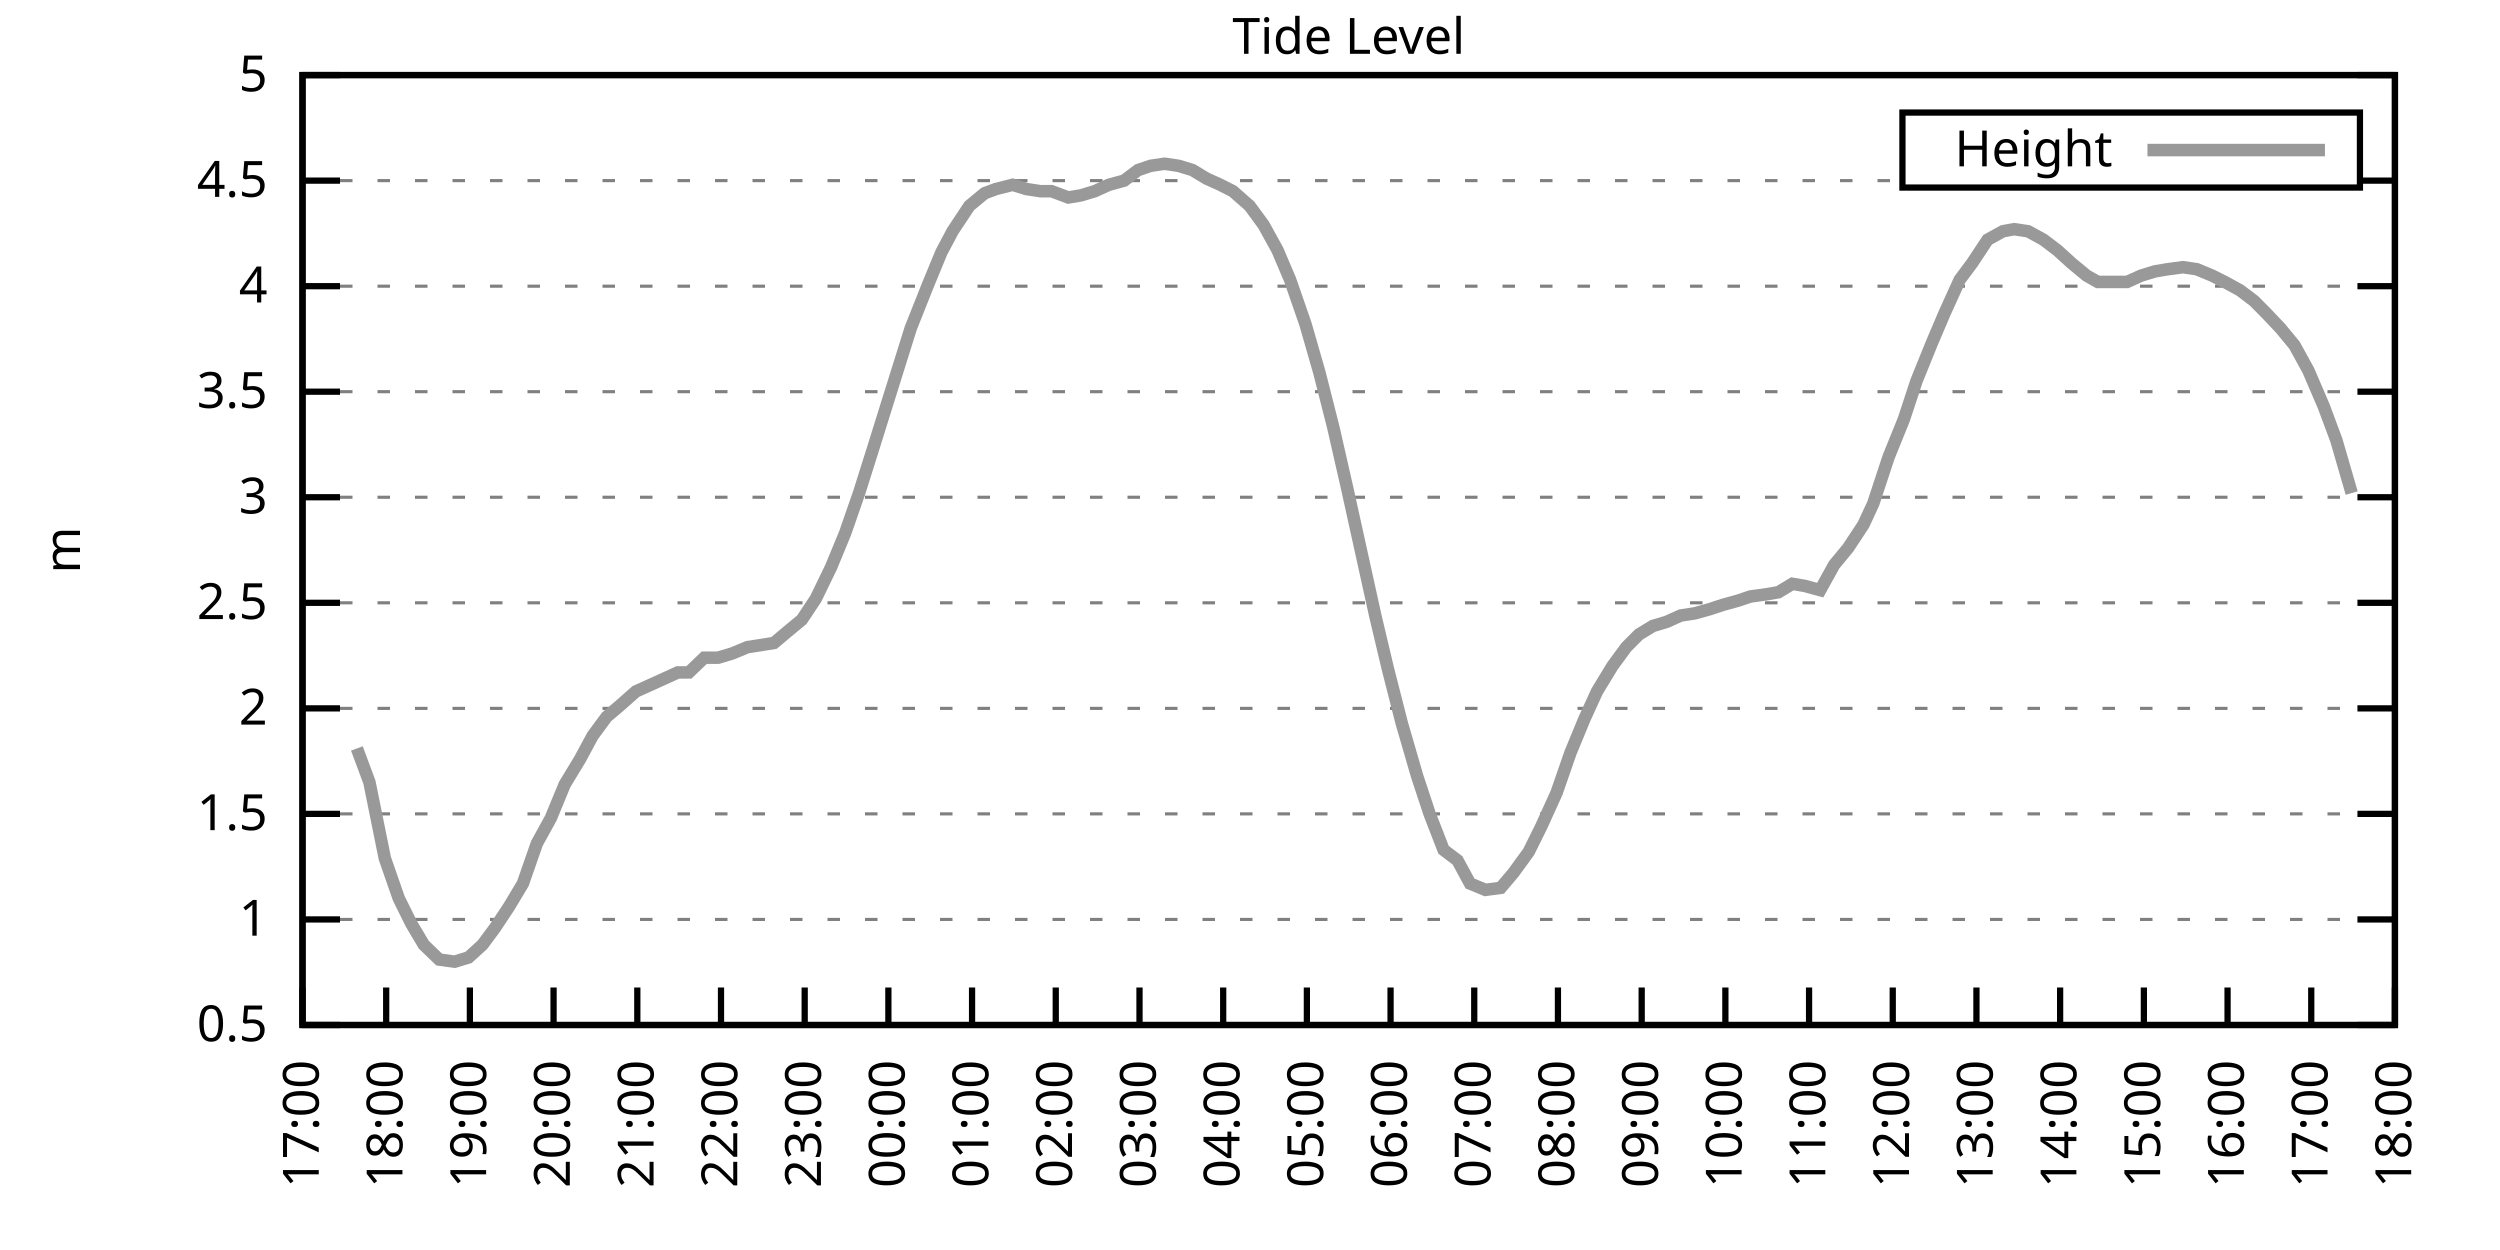
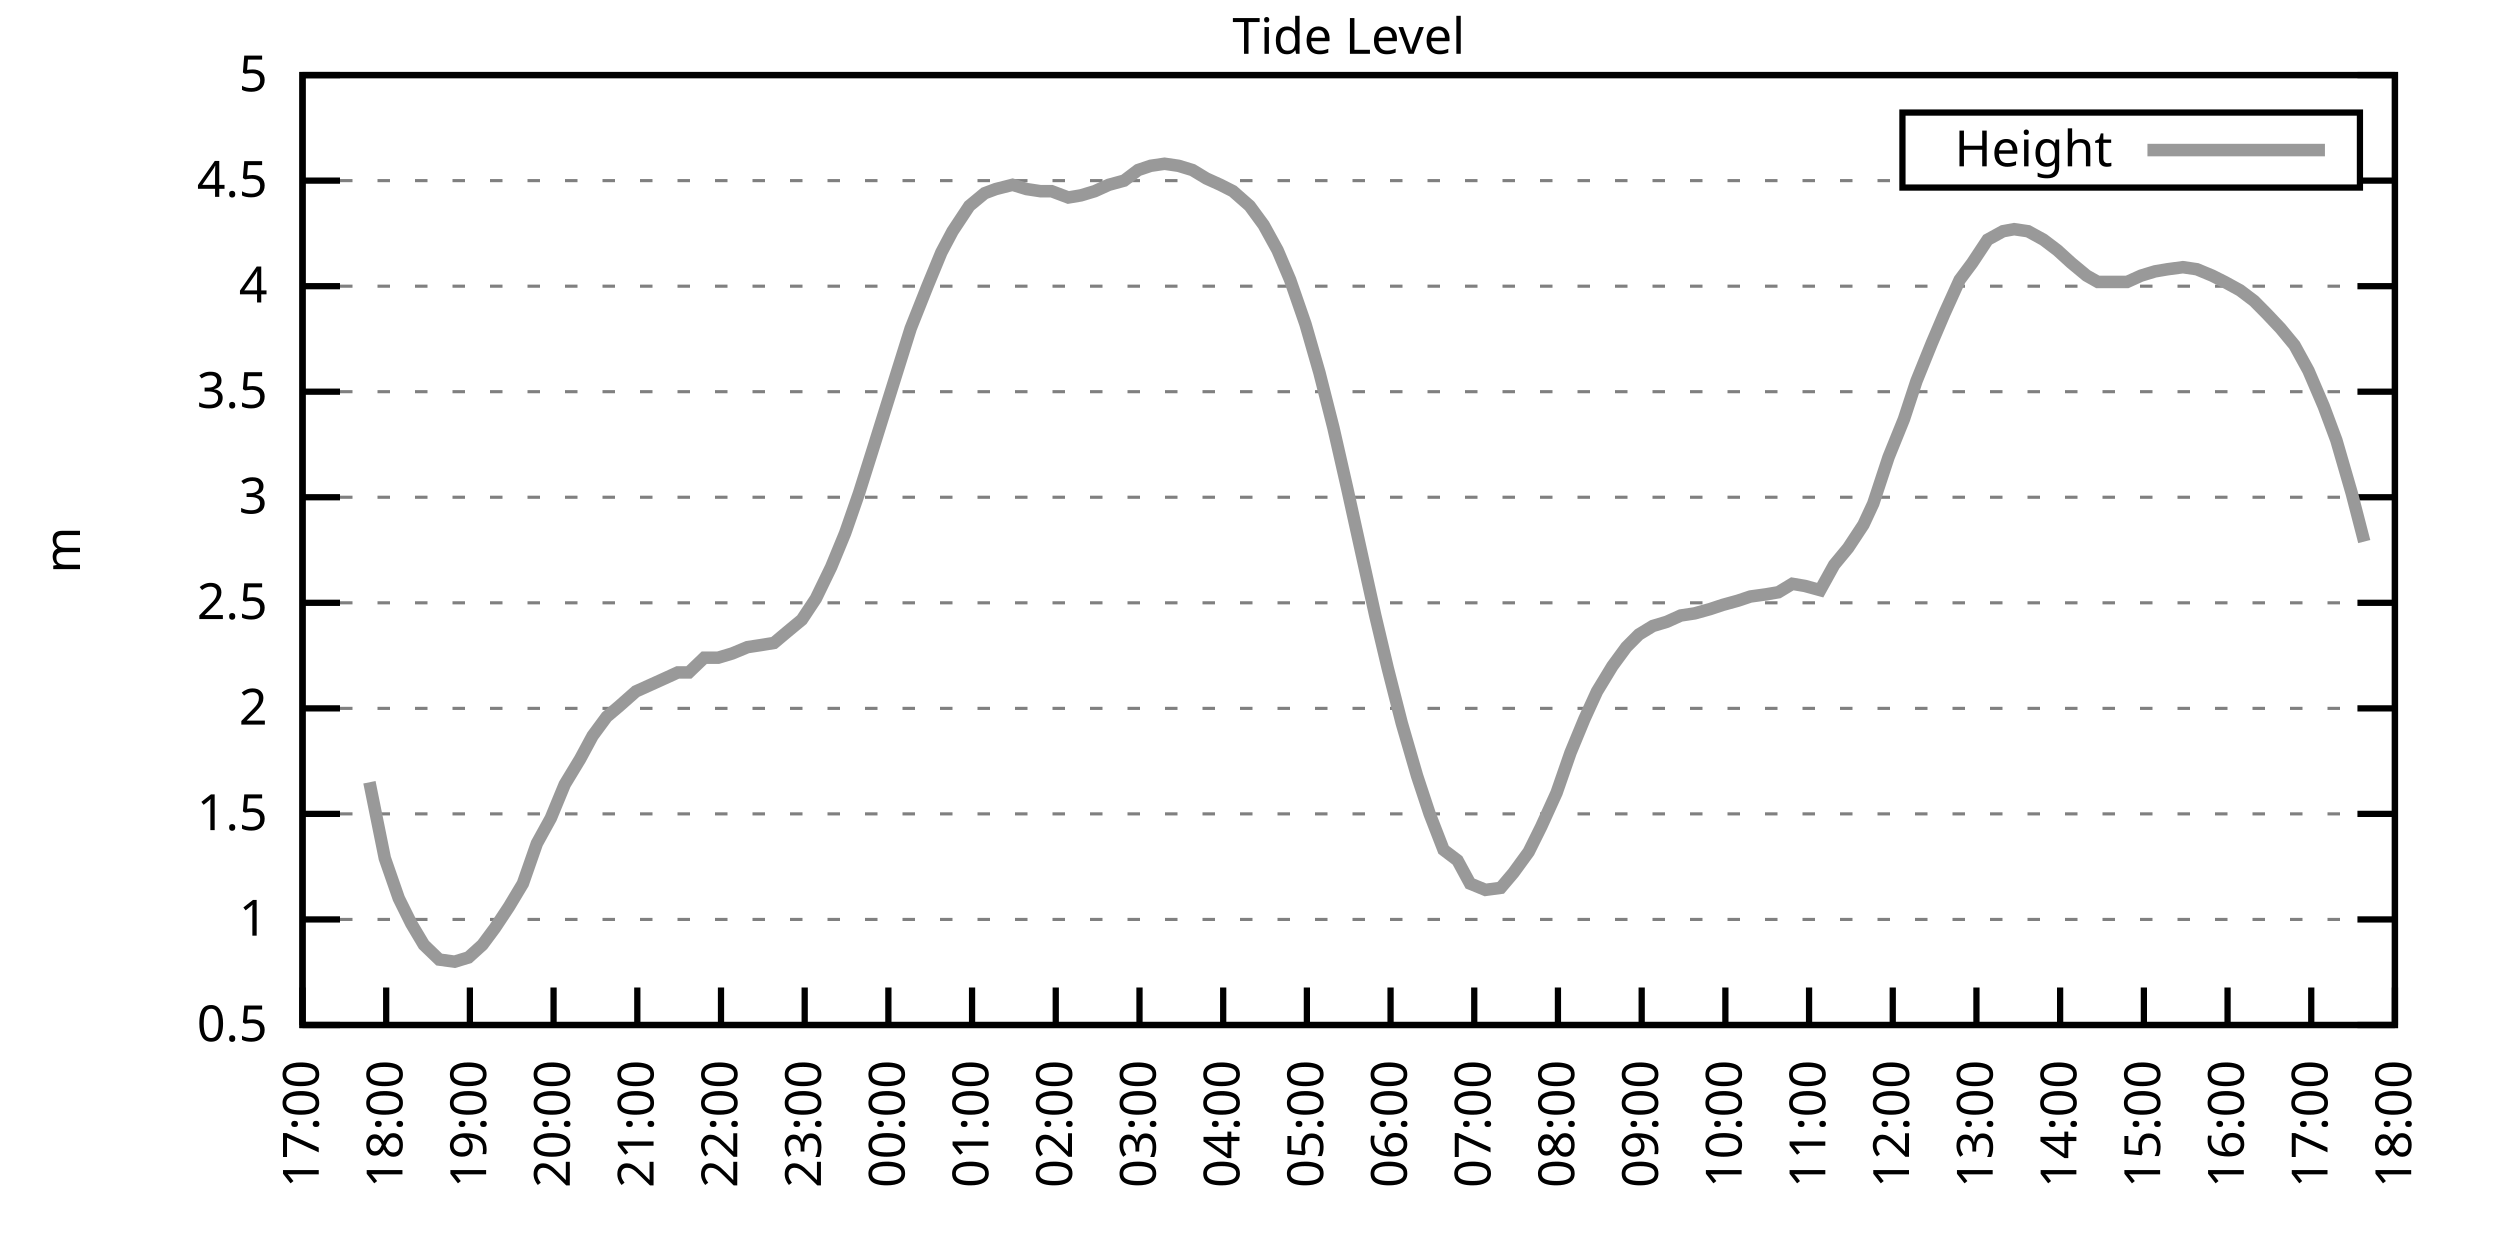
<svg xmlns="http://www.w3.org/2000/svg" xmlns:xlink="http://www.w3.org/1999/xlink" width="400" height="200" viewBox="0 0 400 200">
  <g id="gnuplot_canvas">
    <rect x="0" y="0" width="400" height="200" fill="none" />
    <defs>
      <circle id="gpDot" r="0.5" stroke-width="0.5" stroke="currentColor" />
      <path id="gpPt0" stroke-width="0.333" stroke="currentColor" d="M-1,0 h2 M0,-1 v2" />
      <path id="gpPt1" stroke-width="0.333" stroke="currentColor" d="M-1,-1 L1,1 M1,-1 L-1,1" />
      <path id="gpPt2" stroke-width="0.333" stroke="currentColor" d="M-1,0 L1,0 M0,-1 L0,1 M-1,-1 L1,1 M-1,1 L1,-1" />
      <rect id="gpPt3" stroke-width="0.333" stroke="currentColor" x="-1" y="-1" width="2" height="2" />
      <rect id="gpPt4" stroke-width="0.333" stroke="currentColor" fill="currentColor" x="-1" y="-1" width="2" height="2" />
      <circle id="gpPt5" stroke-width="0.333" stroke="currentColor" cx="0" cy="0" r="1" />
      <use xlink:href="#gpPt5" id="gpPt6" fill="currentColor" stroke="none" />
      <path id="gpPt7" stroke-width="0.333" stroke="currentColor" d="M0,-1.33 L-1.33,0.67 L1.33,0.67 z" />
      <use xlink:href="#gpPt7" id="gpPt8" fill="currentColor" stroke="none" />
      <use xlink:href="#gpPt7" id="gpPt9" stroke="currentColor" transform="rotate(180)" />
      <use xlink:href="#gpPt9" id="gpPt10" fill="currentColor" stroke="none" />
      <use xlink:href="#gpPt3" id="gpPt11" stroke="currentColor" transform="rotate(45)" />
      <use xlink:href="#gpPt11" id="gpPt12" fill="currentColor" stroke="none" />
      <path id="gpPt13" stroke-width="0.333" stroke="currentColor" d="M0,1.330 L1.265,0.411 L0.782,-1.067 L-0.782,-1.076 L-1.265,0.411 z" />
      <use xlink:href="#gpPt13" id="gpPt14" fill="currentColor" stroke="none" />
      <filter id="textbox" filterUnits="objectBoundingBox" x="0" y="0" height="1" width="1">
        <feFlood flood-color="white" flood-opacity="1" result="bgnd" />
        <feComposite in="SourceGraphic" in2="bgnd" operator="atop" />
      </filter>
      <filter id="greybox" filterUnits="objectBoundingBox" x="0" y="0" height="1" width="1">
        <feFlood flood-color="lightgrey" flood-opacity="1" result="grey" />
        <feComposite in="SourceGraphic" in2="grey" operator="atop" />
      </filter>
    </defs>
    <g fill="none" color="white" stroke="currentColor" stroke-width="1.00" stroke-linecap="butt" stroke-linejoin="miter">
</g>
    <g fill="none" color="black" stroke="currentColor" stroke-width="1.00" stroke-linecap="butt" stroke-linejoin="miter">
      <g stroke="none" shape-rendering="crispEdges">
        <polygon fill="rgb(255, 255, 255)" points="48.40,164.00 383.18,164.00 383.18,12.02 48.40,12.02 " />
      </g>
    </g>
    <g fill="none" color="black" stroke="currentColor" stroke-width="1.00" stroke-linecap="butt" stroke-linejoin="miter">
</g>
    <g fill="none" color="black" stroke="black" stroke-width="0.50" stroke-linecap="butt" stroke-linejoin="miter">
</g>
    <g fill="none" color="gray" stroke="currentColor" stroke-width="0.50" stroke-linecap="butt" stroke-linejoin="miter">
      <path stroke="gray" stroke-dasharray="2,4" class="gridline" d="M48.40,164.00 L383.19,164.00  " />
    </g>
    <g fill="none" color="gray" stroke="gray" stroke-width="1.00" stroke-linecap="butt" stroke-linejoin="miter">
</g>
    <g fill="none" color="black" stroke="currentColor" stroke-width="1.00" stroke-linecap="butt" stroke-linejoin="miter">
      <path stroke="black" d="M48.40,164.00 L54.40,164.00 M383.19,164.00 L377.19,164.00  " />
      <g transform="translate(42.80,166.60)" stroke="none" fill="black" font-family="Sans" font-size="8.00" text-anchor="end">
        <text>
          <tspan font-family="Sans"> 0.5</tspan>
        </text>
      </g>
    </g>
    <g fill="none" color="black" stroke="currentColor" stroke-width="1.00" stroke-linecap="butt" stroke-linejoin="miter">
</g>
    <g fill="none" color="black" stroke="black" stroke-width="0.50" stroke-linecap="butt" stroke-linejoin="miter">
</g>
    <g fill="none" color="gray" stroke="currentColor" stroke-width="0.50" stroke-linecap="butt" stroke-linejoin="miter">
      <path stroke="gray" stroke-dasharray="2,4" class="gridline" d="M48.40,147.11 L383.19,147.11  " />
    </g>
    <g fill="none" color="gray" stroke="gray" stroke-width="1.00" stroke-linecap="butt" stroke-linejoin="miter">
</g>
    <g fill="none" color="black" stroke="currentColor" stroke-width="1.00" stroke-linecap="butt" stroke-linejoin="miter">
      <path stroke="black" d="M48.40,147.11 L54.40,147.11 M383.19,147.11 L377.19,147.11  " />
      <g transform="translate(42.80,149.71)" stroke="none" fill="black" font-family="Sans" font-size="8.00" text-anchor="end">
        <text>
          <tspan font-family="Sans"> 1</tspan>
        </text>
      </g>
    </g>
    <g fill="none" color="black" stroke="currentColor" stroke-width="1.00" stroke-linecap="butt" stroke-linejoin="miter">
</g>
    <g fill="none" color="black" stroke="black" stroke-width="0.50" stroke-linecap="butt" stroke-linejoin="miter">
</g>
    <g fill="none" color="gray" stroke="currentColor" stroke-width="0.50" stroke-linecap="butt" stroke-linejoin="miter">
      <path stroke="gray" stroke-dasharray="2,4" class="gridline" d="M48.40,130.22 L383.19,130.22  " />
    </g>
    <g fill="none" color="gray" stroke="gray" stroke-width="1.00" stroke-linecap="butt" stroke-linejoin="miter">
</g>
    <g fill="none" color="black" stroke="currentColor" stroke-width="1.00" stroke-linecap="butt" stroke-linejoin="miter">
      <path stroke="black" d="M48.40,130.22 L54.40,130.22 M383.19,130.22 L377.19,130.22  " />
      <g transform="translate(42.80,132.82)" stroke="none" fill="black" font-family="Sans" font-size="8.00" text-anchor="end">
        <text>
          <tspan font-family="Sans"> 1.5</tspan>
        </text>
      </g>
    </g>
    <g fill="none" color="black" stroke="currentColor" stroke-width="1.00" stroke-linecap="butt" stroke-linejoin="miter">
</g>
    <g fill="none" color="black" stroke="black" stroke-width="0.50" stroke-linecap="butt" stroke-linejoin="miter">
</g>
    <g fill="none" color="gray" stroke="currentColor" stroke-width="0.50" stroke-linecap="butt" stroke-linejoin="miter">
      <path stroke="gray" stroke-dasharray="2,4" class="gridline" d="M48.40,113.34 L383.19,113.34  " />
    </g>
    <g fill="none" color="gray" stroke="gray" stroke-width="1.00" stroke-linecap="butt" stroke-linejoin="miter">
</g>
    <g fill="none" color="black" stroke="currentColor" stroke-width="1.00" stroke-linecap="butt" stroke-linejoin="miter">
      <path stroke="black" d="M48.40,113.34 L54.40,113.34 M383.19,113.34 L377.19,113.34  " />
      <g transform="translate(42.80,115.94)" stroke="none" fill="black" font-family="Sans" font-size="8.00" text-anchor="end">
        <text>
          <tspan font-family="Sans"> 2</tspan>
        </text>
      </g>
    </g>
    <g fill="none" color="black" stroke="currentColor" stroke-width="1.00" stroke-linecap="butt" stroke-linejoin="miter">
</g>
    <g fill="none" color="black" stroke="black" stroke-width="0.50" stroke-linecap="butt" stroke-linejoin="miter">
</g>
    <g fill="none" color="gray" stroke="currentColor" stroke-width="0.50" stroke-linecap="butt" stroke-linejoin="miter">
      <path stroke="gray" stroke-dasharray="2,4" class="gridline" d="M48.40,96.45 L383.19,96.45  " />
    </g>
    <g fill="none" color="gray" stroke="gray" stroke-width="1.00" stroke-linecap="butt" stroke-linejoin="miter">
</g>
    <g fill="none" color="black" stroke="currentColor" stroke-width="1.00" stroke-linecap="butt" stroke-linejoin="miter">
      <path stroke="black" d="M48.40,96.45 L54.40,96.45 M383.19,96.45 L377.19,96.45  " />
      <g transform="translate(42.80,99.05)" stroke="none" fill="black" font-family="Sans" font-size="8.00" text-anchor="end">
        <text>
          <tspan font-family="Sans"> 2.5</tspan>
        </text>
      </g>
    </g>
    <g fill="none" color="black" stroke="currentColor" stroke-width="1.00" stroke-linecap="butt" stroke-linejoin="miter">
</g>
    <g fill="none" color="black" stroke="black" stroke-width="0.50" stroke-linecap="butt" stroke-linejoin="miter">
</g>
    <g fill="none" color="gray" stroke="currentColor" stroke-width="0.50" stroke-linecap="butt" stroke-linejoin="miter">
      <path stroke="gray" stroke-dasharray="2,4" class="gridline" d="M48.40,79.56 L383.19,79.56  " />
    </g>
    <g fill="none" color="gray" stroke="gray" stroke-width="1.00" stroke-linecap="butt" stroke-linejoin="miter">
</g>
    <g fill="none" color="black" stroke="currentColor" stroke-width="1.00" stroke-linecap="butt" stroke-linejoin="miter">
      <path stroke="black" d="M48.40,79.56 L54.40,79.56 M383.19,79.56 L377.19,79.56  " />
      <g transform="translate(42.80,82.16)" stroke="none" fill="black" font-family="Sans" font-size="8.00" text-anchor="end">
        <text>
          <tspan font-family="Sans"> 3</tspan>
        </text>
      </g>
    </g>
    <g fill="none" color="black" stroke="currentColor" stroke-width="1.00" stroke-linecap="butt" stroke-linejoin="miter">
</g>
    <g fill="none" color="black" stroke="black" stroke-width="0.50" stroke-linecap="butt" stroke-linejoin="miter">
</g>
    <g fill="none" color="gray" stroke="currentColor" stroke-width="0.50" stroke-linecap="butt" stroke-linejoin="miter">
      <path stroke="gray" stroke-dasharray="2,4" class="gridline" d="M48.40,62.67 L383.19,62.67  " />
    </g>
    <g fill="none" color="gray" stroke="gray" stroke-width="1.00" stroke-linecap="butt" stroke-linejoin="miter">
</g>
    <g fill="none" color="black" stroke="currentColor" stroke-width="1.00" stroke-linecap="butt" stroke-linejoin="miter">
      <path stroke="black" d="M48.40,62.67 L54.40,62.67 M383.19,62.67 L377.19,62.67  " />
      <g transform="translate(42.80,65.27)" stroke="none" fill="black" font-family="Sans" font-size="8.00" text-anchor="end">
        <text>
          <tspan font-family="Sans"> 3.5</tspan>
        </text>
      </g>
    </g>
    <g fill="none" color="black" stroke="currentColor" stroke-width="1.00" stroke-linecap="butt" stroke-linejoin="miter">
</g>
    <g fill="none" color="black" stroke="black" stroke-width="0.50" stroke-linecap="butt" stroke-linejoin="miter">
</g>
    <g fill="none" color="gray" stroke="currentColor" stroke-width="0.50" stroke-linecap="butt" stroke-linejoin="miter">
      <path stroke="gray" stroke-dasharray="2,4" class="gridline" d="M48.40,45.79 L383.19,45.79  " />
    </g>
    <g fill="none" color="gray" stroke="gray" stroke-width="1.00" stroke-linecap="butt" stroke-linejoin="miter">
</g>
    <g fill="none" color="black" stroke="currentColor" stroke-width="1.00" stroke-linecap="butt" stroke-linejoin="miter">
      <path stroke="black" d="M48.40,45.79 L54.40,45.79 M383.19,45.79 L377.19,45.79  " />
      <g transform="translate(42.80,48.39)" stroke="none" fill="black" font-family="Sans" font-size="8.00" text-anchor="end">
        <text>
          <tspan font-family="Sans"> 4</tspan>
        </text>
      </g>
    </g>
    <g fill="none" color="black" stroke="currentColor" stroke-width="1.00" stroke-linecap="butt" stroke-linejoin="miter">
</g>
    <g fill="none" color="black" stroke="black" stroke-width="0.50" stroke-linecap="butt" stroke-linejoin="miter">
</g>
    <g fill="none" color="gray" stroke="currentColor" stroke-width="0.50" stroke-linecap="butt" stroke-linejoin="miter">
      <path stroke="gray" stroke-dasharray="2,4" class="gridline" d="M48.40,28.90 L304.39,28.90 M377.59,28.90 L383.19,28.90  " />
    </g>
    <g fill="none" color="gray" stroke="gray" stroke-width="1.00" stroke-linecap="butt" stroke-linejoin="miter">
</g>
    <g fill="none" color="black" stroke="currentColor" stroke-width="1.00" stroke-linecap="butt" stroke-linejoin="miter">
      <path stroke="black" d="M48.40,28.90 L54.40,28.90 M383.19,28.90 L377.19,28.90  " />
      <g transform="translate(42.80,31.50)" stroke="none" fill="black" font-family="Sans" font-size="8.00" text-anchor="end">
        <text>
          <tspan font-family="Sans"> 4.5</tspan>
        </text>
      </g>
    </g>
    <g fill="none" color="black" stroke="currentColor" stroke-width="1.00" stroke-linecap="butt" stroke-linejoin="miter">
</g>
    <g fill="none" color="black" stroke="black" stroke-width="0.50" stroke-linecap="butt" stroke-linejoin="miter">
</g>
    <g fill="none" color="gray" stroke="currentColor" stroke-width="0.50" stroke-linecap="butt" stroke-linejoin="miter">
      <path stroke="gray" stroke-dasharray="2,4" class="gridline" d="M48.40,12.01 L383.19,12.01  " />
    </g>
    <g fill="none" color="gray" stroke="gray" stroke-width="1.00" stroke-linecap="butt" stroke-linejoin="miter">
</g>
    <g fill="none" color="black" stroke="currentColor" stroke-width="1.00" stroke-linecap="butt" stroke-linejoin="miter">
      <path stroke="black" d="M48.40,12.01 L54.40,12.01 M383.19,12.01 L377.19,12.01  " />
      <g transform="translate(42.80,14.61)" stroke="none" fill="black" font-family="Sans" font-size="8.00" text-anchor="end">
        <text>
          <tspan font-family="Sans"> 5</tspan>
        </text>
      </g>
    </g>
    <g fill="none" color="black" stroke="currentColor" stroke-width="1.00" stroke-linecap="butt" stroke-linejoin="miter">
      <path stroke="black" d="M48.40,164.00 L48.40,158.00  " />
      <g transform="translate(51.00,169.60) rotate(270.00)" stroke="none" fill="black" font-family="Sans" font-size="8.00" text-anchor="end">
        <text>
          <tspan font-family="Sans">17:00</tspan>
        </text>
      </g>
    </g>
    <g fill="none" color="black" stroke="currentColor" stroke-width="1.00" stroke-linecap="butt" stroke-linejoin="miter">
      <path stroke="black" d="M61.79,164.00 L61.79,158.00  " />
      <g transform="translate(64.39,169.60) rotate(270.00)" stroke="none" fill="black" font-family="Sans" font-size="8.00" text-anchor="end">
        <text>
          <tspan font-family="Sans">18:00</tspan>
        </text>
      </g>
    </g>
    <g fill="none" color="black" stroke="currentColor" stroke-width="1.00" stroke-linecap="butt" stroke-linejoin="miter">
      <path stroke="black" d="M75.18,164.00 L75.18,158.00  " />
      <g transform="translate(77.78,169.60) rotate(270.00)" stroke="none" fill="black" font-family="Sans" font-size="8.00" text-anchor="end">
        <text>
          <tspan font-family="Sans">19:00</tspan>
        </text>
      </g>
    </g>
    <g fill="none" color="black" stroke="currentColor" stroke-width="1.00" stroke-linecap="butt" stroke-linejoin="miter">
      <path stroke="black" d="M88.57,164.00 L88.57,158.00  " />
      <g transform="translate(91.17,169.60) rotate(270.00)" stroke="none" fill="black" font-family="Sans" font-size="8.00" text-anchor="end">
        <text>
          <tspan font-family="Sans">20:00</tspan>
        </text>
      </g>
    </g>
    <g fill="none" color="black" stroke="currentColor" stroke-width="1.00" stroke-linecap="butt" stroke-linejoin="miter">
      <path stroke="black" d="M101.97,164.00 L101.97,158.00  " />
      <g transform="translate(104.57,169.60) rotate(270.00)" stroke="none" fill="black" font-family="Sans" font-size="8.00" text-anchor="end">
        <text>
          <tspan font-family="Sans">21:00</tspan>
        </text>
      </g>
    </g>
    <g fill="none" color="black" stroke="currentColor" stroke-width="1.00" stroke-linecap="butt" stroke-linejoin="miter">
      <path stroke="black" d="M115.36,164.00 L115.36,158.00  " />
      <g transform="translate(117.96,169.60) rotate(270.00)" stroke="none" fill="black" font-family="Sans" font-size="8.00" text-anchor="end">
        <text>
          <tspan font-family="Sans">22:00</tspan>
        </text>
      </g>
    </g>
    <g fill="none" color="black" stroke="currentColor" stroke-width="1.00" stroke-linecap="butt" stroke-linejoin="miter">
      <path stroke="black" d="M128.75,164.00 L128.75,158.00  " />
      <g transform="translate(131.35,169.60) rotate(270.00)" stroke="none" fill="black" font-family="Sans" font-size="8.00" text-anchor="end">
        <text>
          <tspan font-family="Sans">23:00</tspan>
        </text>
      </g>
    </g>
    <g fill="none" color="black" stroke="currentColor" stroke-width="1.00" stroke-linecap="butt" stroke-linejoin="miter">
      <path stroke="black" d="M142.14,164.00 L142.14,158.00  " />
      <g transform="translate(144.74,169.60) rotate(270.00)" stroke="none" fill="black" font-family="Sans" font-size="8.00" text-anchor="end">
        <text>
          <tspan font-family="Sans">00:00</tspan>
        </text>
      </g>
    </g>
    <g fill="none" color="black" stroke="currentColor" stroke-width="1.00" stroke-linecap="butt" stroke-linejoin="miter">
      <path stroke="black" d="M155.53,164.00 L155.53,158.00  " />
      <g transform="translate(158.13,169.60) rotate(270.00)" stroke="none" fill="black" font-family="Sans" font-size="8.00" text-anchor="end">
        <text>
          <tspan font-family="Sans">01:00</tspan>
        </text>
      </g>
    </g>
    <g fill="none" color="black" stroke="currentColor" stroke-width="1.00" stroke-linecap="butt" stroke-linejoin="miter">
      <path stroke="black" d="M168.92,164.00 L168.92,158.00  " />
      <g transform="translate(171.52,169.60) rotate(270.00)" stroke="none" fill="black" font-family="Sans" font-size="8.00" text-anchor="end">
        <text>
          <tspan font-family="Sans">02:00</tspan>
        </text>
      </g>
    </g>
    <g fill="none" color="black" stroke="currentColor" stroke-width="1.00" stroke-linecap="butt" stroke-linejoin="miter">
      <path stroke="black" d="M182.32,164.00 L182.32,158.00  " />
      <g transform="translate(184.92,169.60) rotate(270.00)" stroke="none" fill="black" font-family="Sans" font-size="8.00" text-anchor="end">
        <text>
          <tspan font-family="Sans">03:00</tspan>
        </text>
      </g>
    </g>
    <g fill="none" color="black" stroke="currentColor" stroke-width="1.00" stroke-linecap="butt" stroke-linejoin="miter">
      <path stroke="black" d="M195.71,164.00 L195.71,158.00  " />
      <g transform="translate(198.31,169.60) rotate(270.00)" stroke="none" fill="black" font-family="Sans" font-size="8.00" text-anchor="end">
        <text>
          <tspan font-family="Sans">04:00</tspan>
        </text>
      </g>
    </g>
    <g fill="none" color="black" stroke="currentColor" stroke-width="1.00" stroke-linecap="butt" stroke-linejoin="miter">
      <path stroke="black" d="M209.10,164.00 L209.10,158.00  " />
      <g transform="translate(211.70,169.60) rotate(270.00)" stroke="none" fill="black" font-family="Sans" font-size="8.00" text-anchor="end">
        <text>
          <tspan font-family="Sans">05:00</tspan>
        </text>
      </g>
    </g>
    <g fill="none" color="black" stroke="currentColor" stroke-width="1.00" stroke-linecap="butt" stroke-linejoin="miter">
      <path stroke="black" d="M222.49,164.00 L222.49,158.00  " />
      <g transform="translate(225.09,169.60) rotate(270.00)" stroke="none" fill="black" font-family="Sans" font-size="8.00" text-anchor="end">
        <text>
          <tspan font-family="Sans">06:00</tspan>
        </text>
      </g>
    </g>
    <g fill="none" color="black" stroke="currentColor" stroke-width="1.00" stroke-linecap="butt" stroke-linejoin="miter">
      <path stroke="black" d="M235.88,164.00 L235.88,158.00  " />
      <g transform="translate(238.48,169.60) rotate(270.00)" stroke="none" fill="black" font-family="Sans" font-size="8.00" text-anchor="end">
        <text>
          <tspan font-family="Sans">07:00</tspan>
        </text>
      </g>
    </g>
    <g fill="none" color="black" stroke="currentColor" stroke-width="1.00" stroke-linecap="butt" stroke-linejoin="miter">
      <path stroke="black" d="M249.27,164.00 L249.27,158.00  " />
      <g transform="translate(251.87,169.60) rotate(270.00)" stroke="none" fill="black" font-family="Sans" font-size="8.00" text-anchor="end">
        <text>
          <tspan font-family="Sans">08:00</tspan>
        </text>
      </g>
    </g>
    <g fill="none" color="black" stroke="currentColor" stroke-width="1.00" stroke-linecap="butt" stroke-linejoin="miter">
      <path stroke="black" d="M262.67,164.00 L262.67,158.00  " />
      <g transform="translate(265.27,169.60) rotate(270.00)" stroke="none" fill="black" font-family="Sans" font-size="8.00" text-anchor="end">
        <text>
          <tspan font-family="Sans">09:00</tspan>
        </text>
      </g>
    </g>
    <g fill="none" color="black" stroke="currentColor" stroke-width="1.00" stroke-linecap="butt" stroke-linejoin="miter">
      <path stroke="black" d="M276.06,164.00 L276.06,158.00  " />
      <g transform="translate(278.66,169.60) rotate(270.00)" stroke="none" fill="black" font-family="Sans" font-size="8.00" text-anchor="end">
        <text>
          <tspan font-family="Sans">10:00</tspan>
        </text>
      </g>
    </g>
    <g fill="none" color="black" stroke="currentColor" stroke-width="1.00" stroke-linecap="butt" stroke-linejoin="miter">
      <path stroke="black" d="M289.45,164.00 L289.45,158.00  " />
      <g transform="translate(292.05,169.60) rotate(270.00)" stroke="none" fill="black" font-family="Sans" font-size="8.00" text-anchor="end">
        <text>
          <tspan font-family="Sans">11:00</tspan>
        </text>
      </g>
    </g>
    <g fill="none" color="black" stroke="currentColor" stroke-width="1.00" stroke-linecap="butt" stroke-linejoin="miter">
      <path stroke="black" d="M302.84,164.00 L302.84,158.00  " />
      <g transform="translate(305.44,169.60) rotate(270.00)" stroke="none" fill="black" font-family="Sans" font-size="8.00" text-anchor="end">
        <text>
          <tspan font-family="Sans">12:00</tspan>
        </text>
      </g>
    </g>
    <g fill="none" color="black" stroke="currentColor" stroke-width="1.00" stroke-linecap="butt" stroke-linejoin="miter">
      <path stroke="black" d="M316.23,164.00 L316.23,158.00  " />
      <g transform="translate(318.83,169.60) rotate(270.00)" stroke="none" fill="black" font-family="Sans" font-size="8.00" text-anchor="end">
        <text>
          <tspan font-family="Sans">13:00</tspan>
        </text>
      </g>
    </g>
    <g fill="none" color="black" stroke="currentColor" stroke-width="1.00" stroke-linecap="butt" stroke-linejoin="miter">
      <path stroke="black" d="M329.62,164.00 L329.62,158.00  " />
      <g transform="translate(332.22,169.60) rotate(270.00)" stroke="none" fill="black" font-family="Sans" font-size="8.00" text-anchor="end">
        <text>
          <tspan font-family="Sans">14:00</tspan>
        </text>
      </g>
    </g>
    <g fill="none" color="black" stroke="currentColor" stroke-width="1.00" stroke-linecap="butt" stroke-linejoin="miter">
      <path stroke="black" d="M343.02,164.00 L343.02,158.00  " />
      <g transform="translate(345.62,169.60) rotate(270.00)" stroke="none" fill="black" font-family="Sans" font-size="8.00" text-anchor="end">
        <text>
          <tspan font-family="Sans">15:00</tspan>
        </text>
      </g>
    </g>
    <g fill="none" color="black" stroke="currentColor" stroke-width="1.00" stroke-linecap="butt" stroke-linejoin="miter">
      <path stroke="black" d="M356.41,164.00 L356.41,158.00  " />
      <g transform="translate(359.01,169.60) rotate(270.00)" stroke="none" fill="black" font-family="Sans" font-size="8.00" text-anchor="end">
        <text>
          <tspan font-family="Sans">16:00</tspan>
        </text>
      </g>
    </g>
    <g fill="none" color="black" stroke="currentColor" stroke-width="1.00" stroke-linecap="butt" stroke-linejoin="miter">
      <path stroke="black" d="M369.80,164.00 L369.80,158.00  " />
      <g transform="translate(372.40,169.60) rotate(270.00)" stroke="none" fill="black" font-family="Sans" font-size="8.00" text-anchor="end">
        <text>
          <tspan font-family="Sans">17:00</tspan>
        </text>
      </g>
    </g>
    <g fill="none" color="black" stroke="currentColor" stroke-width="1.00" stroke-linecap="butt" stroke-linejoin="miter">
      <path stroke="black" d="M383.19,164.00 L383.19,158.00  " />
      <g transform="translate(385.79,169.60) rotate(270.00)" stroke="none" fill="black" font-family="Sans" font-size="8.00" text-anchor="end">
        <text>
          <tspan font-family="Sans">18:00</tspan>
        </text>
      </g>
    </g>
    <g fill="none" color="black" stroke="currentColor" stroke-width="1.00" stroke-linecap="butt" stroke-linejoin="miter">
</g>
    <g fill="none" color="black" stroke="currentColor" stroke-width="1.00" stroke-linecap="butt" stroke-linejoin="miter">
      <path stroke="black" d="M48.40,12.01 L48.40,164.00 L383.19,164.00 L383.19,12.01 L48.40,12.01 Z  " />
    </g>
    <g fill="none" color="black" stroke="currentColor" stroke-width="1.00" stroke-linecap="butt" stroke-linejoin="miter">
</g>
    <g fill="none" color="black" stroke="currentColor" stroke-width="1.00" stroke-linecap="butt" stroke-linejoin="miter">
      <path stroke="black" d="M304.39,30.01 L304.39,18.01 L377.59,18.01 L377.59,30.01 L304.39,30.01 Z  " />
    </g>
    <g id="Tide_level_plot_1">
      <g fill="none" color="white" stroke="black" stroke-width="2.00" stroke-linecap="butt" stroke-linejoin="miter">
</g>
      <g fill="none" color="black" stroke="currentColor" stroke-width="2.00" stroke-linecap="butt" stroke-linejoin="miter">
        <g transform="translate(337.99,26.61)" stroke="none" fill="black" font-family="Sans" font-size="8.00" text-anchor="end">
          <text>
            <tspan font-family="Sans">Height</tspan>
          </text>
        </g>
      </g>
      <g fill="none" color="black" stroke="currentColor" stroke-width="2.00" stroke-linecap="butt" stroke-linejoin="miter">
-         <path stroke="rgb(153, 153, 153)" d="M343.59,24.01 L371.99,24.01 M57.10,119.75 L59.11,125.16 L61.57,137.32 L63.80,143.73 L65.81,147.79 L67.82,151.17   L70.27,153.53 L72.73,153.87 L74.96,153.19 L77.19,151.17 L79.20,148.46 L81.43,145.09 L83.66,141.37 L85.90,134.95   L88.13,130.90 L90.36,125.50 L92.82,121.44 L94.82,117.73 L97.06,114.69 L99.06,113.00 L101.74,110.63 L103.98,109.62   L106.21,108.61 L108.44,107.59 L110.22,107.59 L112.68,105.23 L114.91,105.23 L117.14,104.56 L119.60,103.54 L121.83,103.20   L123.84,102.87 L125.85,101.18 L128.30,99.15 L130.54,95.77 L132.99,90.71 L135.22,85.30 L137.45,78.89 L139.69,71.79   L141.69,65.38 L143.70,58.96 L145.71,52.54 L148.39,45.79 L150.62,40.38 L152.41,37.00 L155.09,32.95 L157.54,30.92   L159.33,30.25 L162.01,29.57 L164.24,30.25 L166.47,30.59 L168.25,30.59 L170.93,31.60 L172.94,31.26 L175.17,30.59   L177.41,29.57 L179.86,28.90 L182.09,27.21 L184.10,26.53 L186.33,26.20 L188.57,26.53 L190.80,27.21 L193.03,28.56   L195.26,29.57 L197.27,30.59 L199.95,32.95 L202.18,35.99 L204.41,40.04 L206.42,44.77 L208.88,51.87 L211.11,59.63   L213.34,68.42 L215.57,78.21 L217.58,87.33 L220.04,98.48 L222.04,106.92 L224.28,115.70 L226.73,124.14 L228.74,130.22   L230.97,135.97 L233.20,137.66 L235.21,141.37 L237.67,142.38 L240.12,142.05 L242.13,139.68 L244.59,136.30 L246.60,132.25   L249.05,126.85 L251.28,120.43 L253.51,115.03 L255.52,110.63 L257.98,106.58 L260.21,103.54 L262.22,101.52 L264.45,100.16   L266.68,99.49 L268.92,98.48 L271.15,98.14 L273.60,97.46 L275.61,96.79 L278.07,96.11 L280.07,95.44 L282.53,95.10   L284.54,94.76 L286.77,93.41 L288.78,93.75 L291.23,94.42 L293.47,90.37 L295.70,87.67 L298.15,83.95 L299.72,80.57   L302.17,73.14 L304.63,67.06 L306.63,60.98 L309.09,54.90 L311.10,50.18 L313.55,44.77 L315.56,42.07 L318.02,38.35   L320.47,37.00 L322.26,36.67 L324.49,37.00 L326.95,38.35 L329.18,40.04 L331.41,42.07 L333.86,44.10 L335.65,45.11   L338.10,45.11 L340.34,45.11 L342.57,44.10 L344.80,43.42 L346.81,43.08 L349.26,42.75 L351.50,43.08 L353.95,44.10   L355.96,45.11 L358.42,46.46 L360.65,48.15 L362.66,50.18 L364.89,52.54 L367.12,55.24 L369.35,59.30 L371.81,65.04   L373.82,70.44 L376.27,78.89  " />
+         <path stroke="rgb(153, 153, 153)" d="M343.59,24.01 L371.99,24.01 M59.11,125.16 L61.57,137.32 L63.80,143.73 L65.81,147.79 L67.82,151.17 L70.27,153.53   L72.73,153.87 L74.96,153.19 L77.19,151.17 L79.20,148.46 L81.43,145.09 L83.66,141.37 L85.90,134.95 L88.13,130.90   L90.36,125.50 L92.82,121.44 L94.82,117.73 L97.06,114.69 L99.06,113.00 L101.74,110.63 L103.98,109.62 L106.21,108.61   L108.44,107.59 L110.22,107.59 L112.68,105.23 L114.91,105.23 L117.14,104.56 L119.60,103.54 L121.83,103.20 L123.84,102.87   L125.85,101.18 L128.30,99.15 L130.54,95.77 L132.99,90.71 L135.22,85.30 L137.45,78.89 L139.69,71.79 L141.69,65.38   L143.70,58.96 L145.71,52.54 L148.39,45.79 L150.62,40.38 L152.41,37.00 L155.09,32.95 L157.54,30.92 L159.33,30.25   L162.01,29.57 L164.24,30.25 L166.47,30.59 L168.25,30.59 L170.93,31.60 L172.94,31.26 L175.17,30.59 L177.41,29.57   L179.86,28.90 L182.09,27.21 L184.10,26.53 L186.33,26.20 L188.57,26.53 L190.80,27.21 L193.03,28.56 L195.26,29.57   L197.27,30.59 L199.95,32.95 L202.18,35.99 L204.41,40.04 L206.42,44.77 L208.88,51.87 L211.11,59.63 L213.34,68.42   L215.57,78.21 L217.58,87.33 L220.04,98.48 L222.04,106.92 L224.28,115.70 L226.73,124.14 L228.74,130.22 L230.97,135.97   L233.20,137.66 L235.21,141.37 L237.67,142.38 L240.12,142.05 L242.13,139.68 L244.59,136.30 L246.60,132.25 L249.05,126.85   L251.28,120.43 L253.51,115.03 L255.52,110.63 L257.98,106.58 L260.21,103.54 L262.22,101.52 L264.45,100.16 L266.68,99.49   L268.92,98.48 L271.15,98.14 L273.60,97.46 L275.61,96.79 L278.07,96.11 L280.07,95.44 L282.53,95.10 L284.54,94.76   L286.77,93.41 L288.78,93.75 L291.23,94.42 L293.47,90.37 L295.70,87.67 L298.15,83.95 L299.72,80.57 L302.17,73.14   L304.63,67.06 L306.63,60.98 L309.09,54.90 L311.10,50.18 L313.55,44.77 L315.56,42.07 L318.02,38.35 L320.47,37.00   L322.26,36.67 L324.49,37.00 L326.95,38.35 L329.18,40.04 L331.41,42.07 L333.86,44.10 L335.65,45.11 L338.10,45.11   L340.34,45.11 L342.57,44.10 L344.80,43.42 L346.81,43.08 L349.26,42.75 L351.50,43.08 L353.95,44.10 L355.96,45.11   L358.42,46.46 L360.65,48.15 L362.66,50.18 L364.89,52.54 L367.12,55.24 L369.35,59.30 L371.81,65.04 L373.82,70.44   L376.27,78.89 L378.28,86.65  " />
      </g>
    </g>
    <g fill="none" color="black" stroke="currentColor" stroke-width="2.00" stroke-linecap="butt" stroke-linejoin="miter">
</g>
    <g fill="none" color="black" stroke="black" stroke-width="1.00" stroke-linecap="butt" stroke-linejoin="miter">
</g>
    <g fill="none" color="black" stroke="currentColor" stroke-width="1.00" stroke-linecap="butt" stroke-linejoin="miter">
      <path stroke="black" d="M48.40,12.01 L48.40,164.00 L383.19,164.00 L383.19,12.01 L48.40,12.01 Z  " />
      <g transform="translate(12.80,88.01) rotate(270.00)" stroke="none" fill="black" font-family="Sans" font-size="8.00" text-anchor="middle">
        <text>
          <tspan font-family="Sans">m</tspan>
        </text>
      </g>
    </g>
    <g fill="none" color="black" stroke="currentColor" stroke-width="1.00" stroke-linecap="butt" stroke-linejoin="miter">
</g>
    <g fill="none" color="black" stroke="currentColor" stroke-width="1.00" stroke-linecap="butt" stroke-linejoin="miter">
      <g transform="translate(215.79,8.61)" stroke="none" fill="black" font-family="Sans" font-size="8.00" text-anchor="middle">
        <text>
          <tspan font-family="Sans">Tide Level</tspan>
        </text>
      </g>
    </g>
    <g fill="none" color="black" stroke="currentColor" stroke-width="1.00" stroke-linecap="butt" stroke-linejoin="miter">
</g>
  </g>
</svg>
